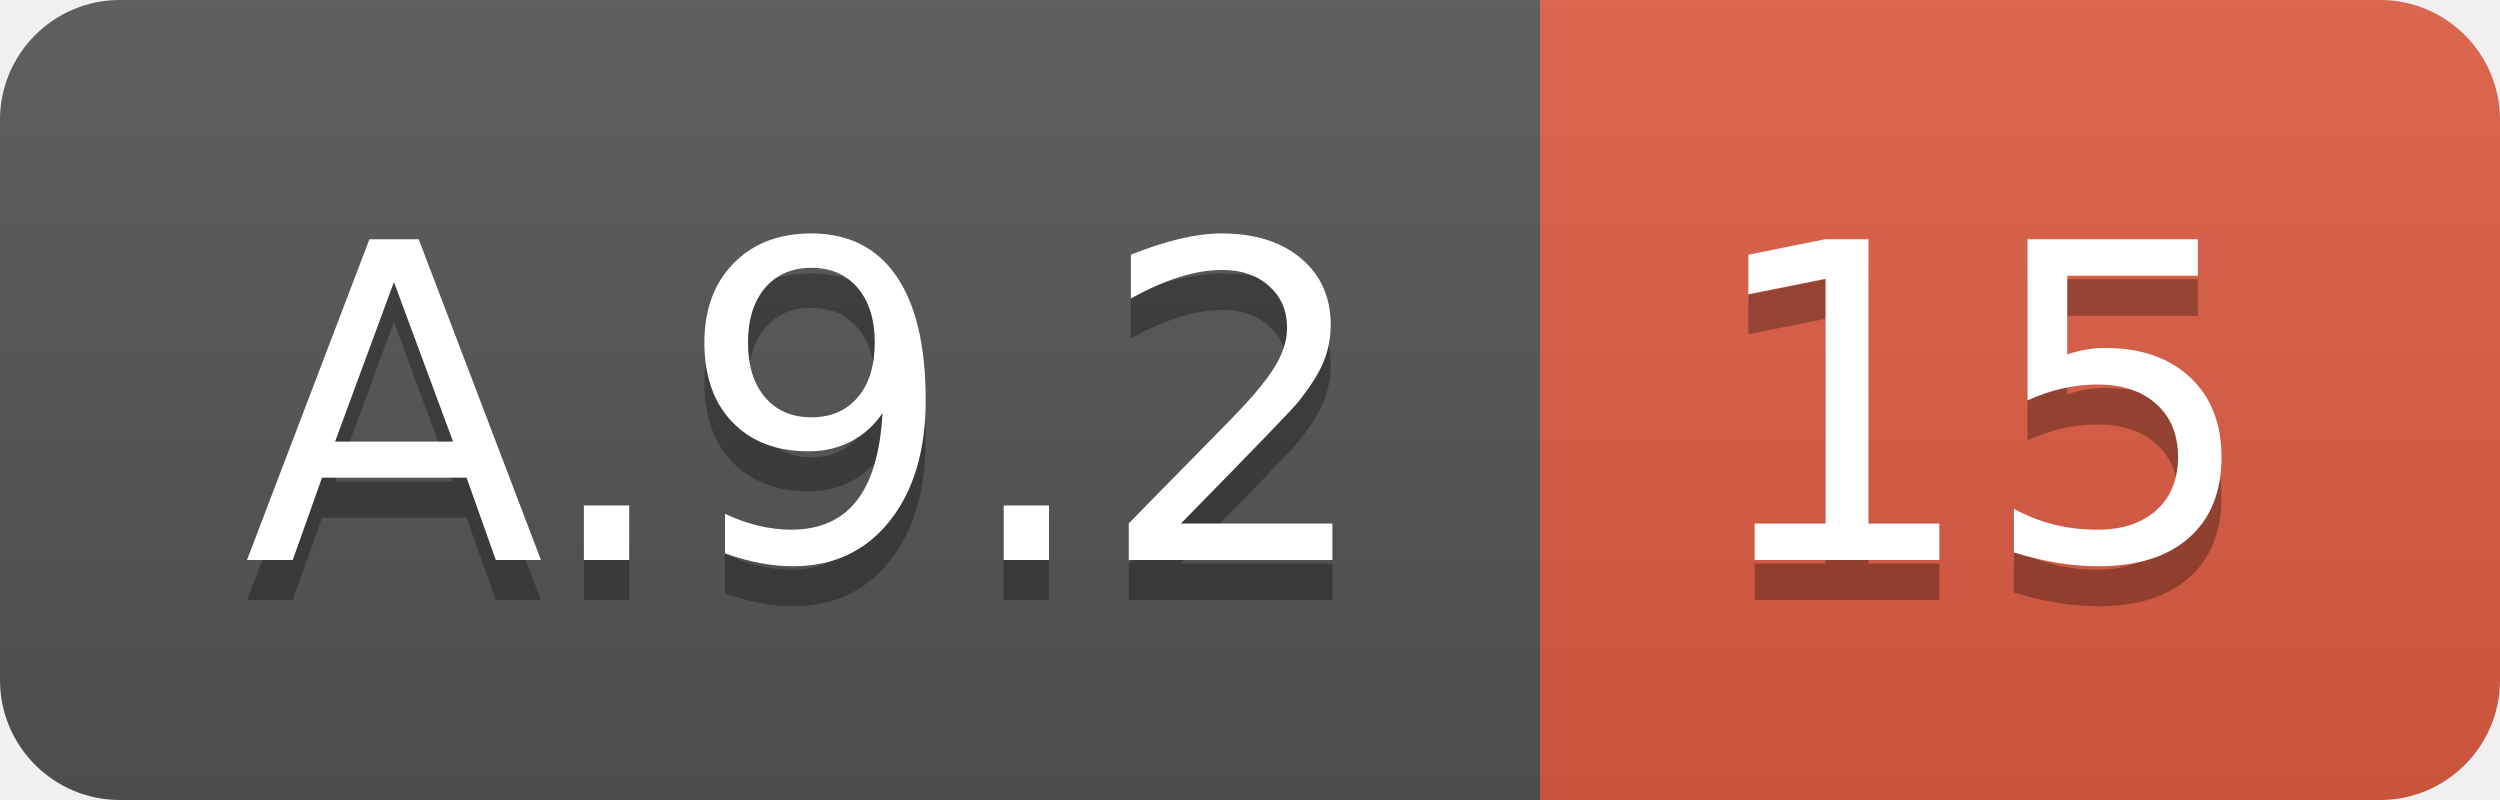
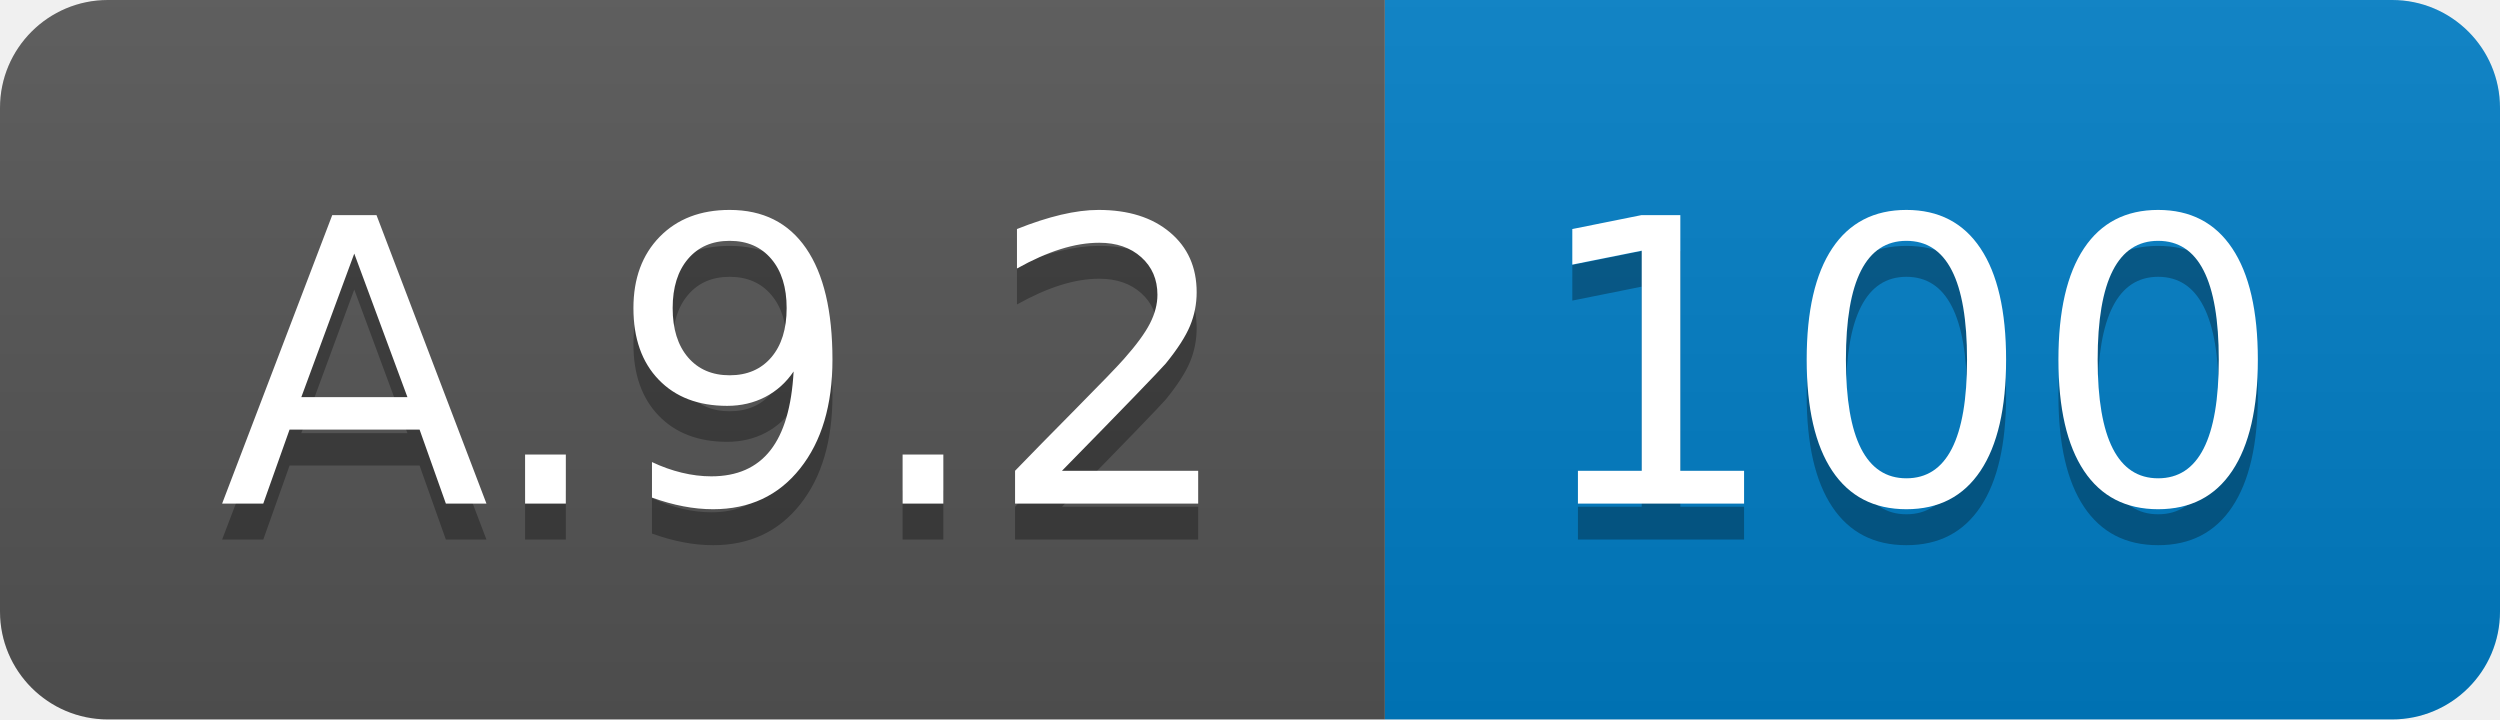
- <svg xmlns="http://www.w3.org/2000/svg" width="62.5" height="20">
+ <svg xmlns="http://www.w3.org/2000/svg" width="69.5" height="20">
  <linearGradient id="smooth" x2="0" y2="100%">
    <stop offset="0" stop-color="#bbb" stop-opacity=".1" />
    <stop offset="1" stop-opacity=".1" />
  </linearGradient>
  <clipPath id="round">
-     <rect width="62.5" height="20" rx="3" fill="#fff" />
+     <rect width="69.5" height="20" rx="3" fill="#fff" />
  </clipPath>
  <g clip-path="url(#round)">
    <rect width="38.5" height="20" fill="#555" />
-     <rect x="38.5" width="24.0" height="20" fill="#e05d44" />
-     <rect width="62.5" height="20" fill="url(#smooth)" />
+     <rect x="38.5" width="31.0" height="20" fill="#007ec6" />
+     <rect width="69.5" height="20" fill="url(#smooth)" />
  </g>
  <g fill="#fff" text-anchor="middle" font-family="DejaVu Sans,Verdana,Geneva,sans-serif" font-size="110">
    <text x="202.5" y="150" fill="#010101" fill-opacity=".3" transform="scale(0.1)" textLength="285.0" lengthAdjust="spacing">A.9.2</text>
    <text x="202.5" y="140" transform="scale(0.1)" textLength="285.0" lengthAdjust="spacing">A.9.2</text>
-     <text x="495.0" y="150" fill="#010101" fill-opacity=".3" transform="scale(0.1)" textLength="140.0" lengthAdjust="spacing">15</text>
-     <text x="495.0" y="140" transform="scale(0.1)" textLength="140.0" lengthAdjust="spacing">15</text>
+     <text x="530.0" y="150" fill="#010101" fill-opacity=".3" transform="scale(0.1)" textLength="210.0" lengthAdjust="spacing">100</text>
+     <text x="530.0" y="140" transform="scale(0.1)" textLength="210.0" lengthAdjust="spacing">100</text>
  </g>
</svg>
